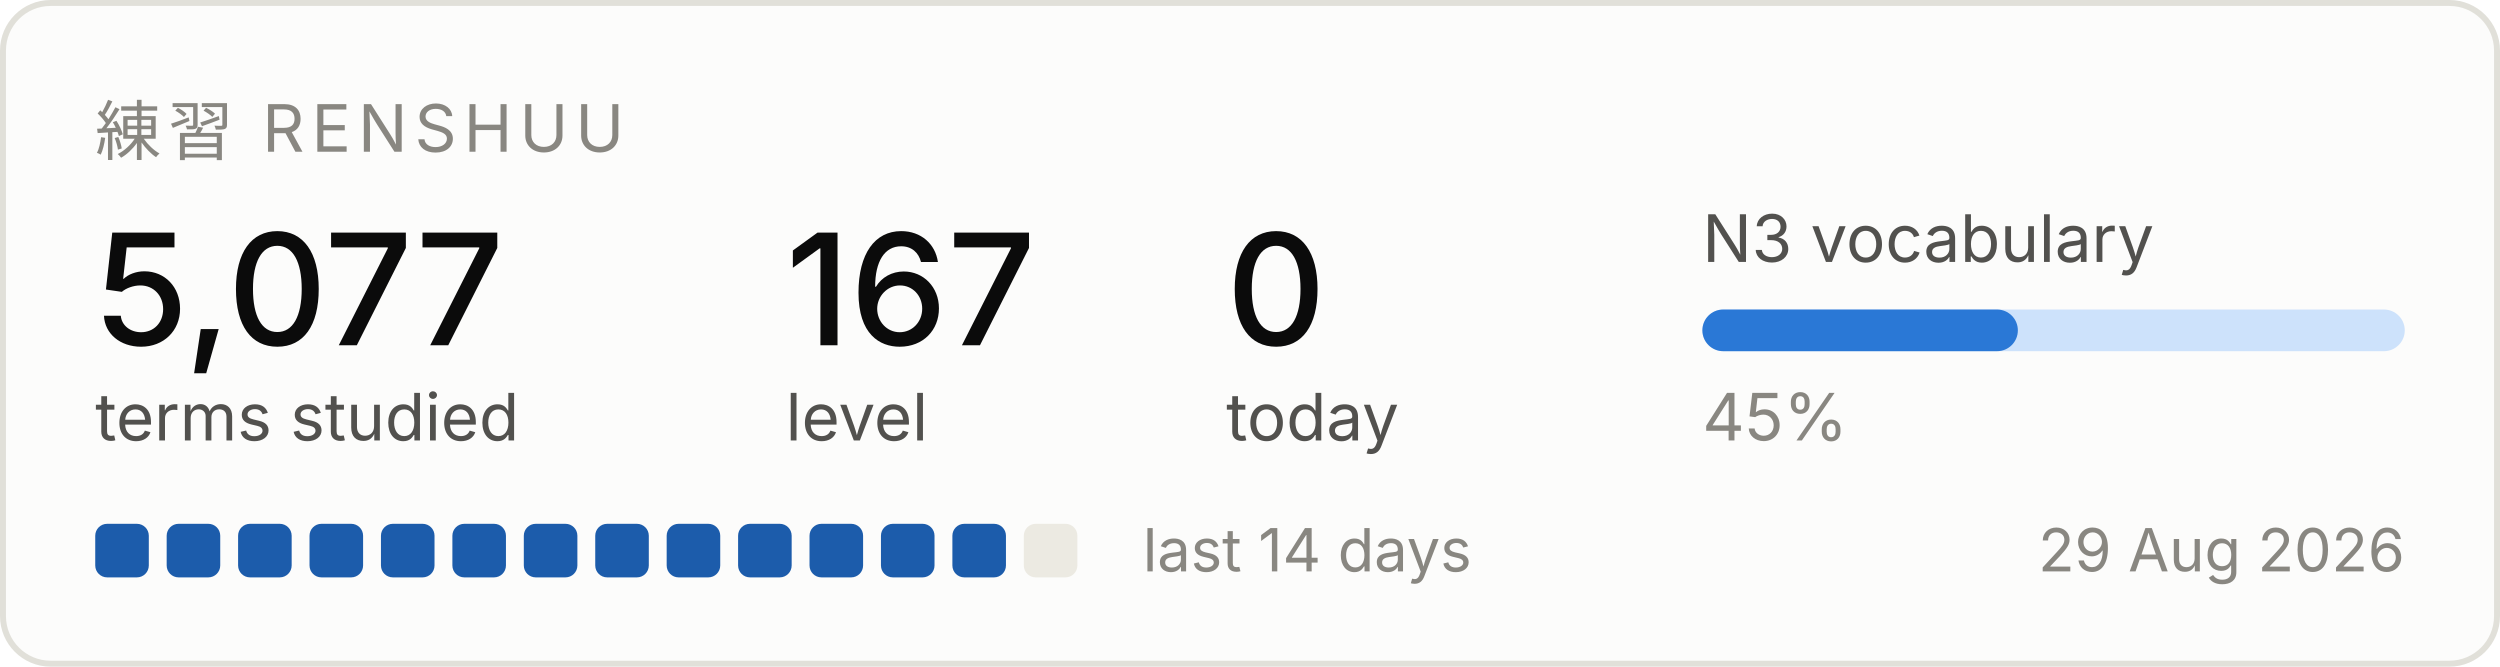
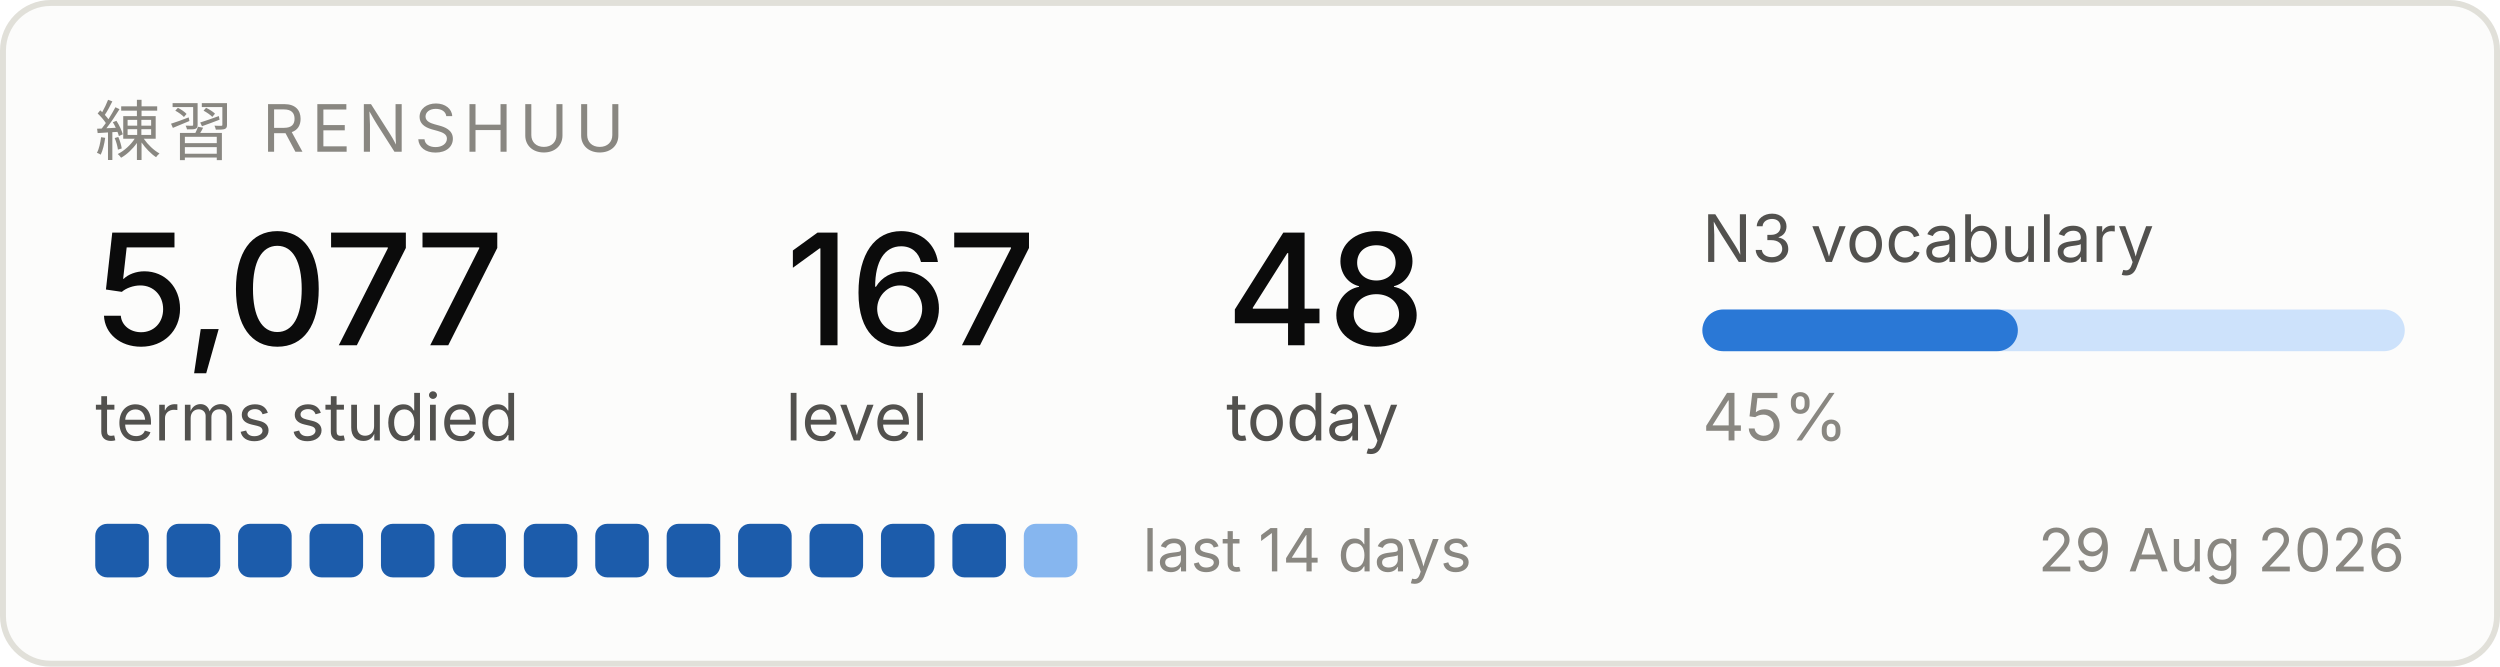
<svg xmlns="http://www.w3.org/2000/svg" width="420" height="112" viewBox="0 0 420 112" role="img" aria-label="Renshuu study progress">
  <rect x="0.5" y="0.5" width="419" height="111" rx="8" fill="#fcfcfb" stroke="#e1e0d9" />
  <text x="16" y="26" font-family="system-ui, -apple-system, Segoe UI, sans-serif" font-size="11" fill="#898781" letter-spacing="1.2">練習  RENSHUU</text>
  <text x="16" y="58" font-family="system-ui, -apple-system, Segoe UI, sans-serif" font-size="26" fill="#0b0b0b" font-weight="500">5,077</text>
  <text x="16" y="74" font-family="system-ui, -apple-system, Segoe UI, sans-serif" font-size="11" fill="#52514e">terms studied</text>
  <text x="132" y="58" font-family="system-ui, -apple-system, Segoe UI, sans-serif" font-size="26" fill="#0b0b0b" font-weight="500">167</text>
  <text x="132" y="74" font-family="system-ui, -apple-system, Segoe UI, sans-serif" font-size="11" fill="#52514e">level</text>
-   <text x="206" y="58" font-family="system-ui, -apple-system, Segoe UI, sans-serif" font-size="26" fill="#0b0b0b" font-weight="500">0</text>
+   <text x="206" y="58" font-family="system-ui, -apple-system, Segoe UI, sans-serif" font-size="26" fill="#0b0b0b" font-weight="500">48</text>
  <text x="206" y="74" font-family="system-ui, -apple-system, Segoe UI, sans-serif" font-size="11" fill="#52514e">today</text>
  <text x="286" y="44" font-family="system-ui, -apple-system, Segoe UI, sans-serif" font-size="11" fill="#52514e">N3 vocabulary</text>
  <rect x="286" y="52" width="118" height="7" rx="3.5" fill="#cde2fb" />
  <rect x="286" y="52" width="53" height="7" rx="3.5" fill="#2a78d6" />
  <text x="286" y="74" font-family="system-ui, -apple-system, Segoe UI, sans-serif" font-size="11" fill="#898781">45%</text>
  <rect x="16" y="88" width="9" height="9" rx="2" fill="#1c5cab" />
  <rect x="28" y="88" width="9" height="9" rx="2" fill="#1c5cab" />
  <rect x="40" y="88" width="9" height="9" rx="2" fill="#1c5cab" />
  <rect x="52" y="88" width="9" height="9" rx="2" fill="#1c5cab" />
  <rect x="64" y="88" width="9" height="9" rx="2" fill="#1c5cab" />
  <rect x="76" y="88" width="9" height="9" rx="2" fill="#1c5cab" />
  <rect x="88" y="88" width="9" height="9" rx="2" fill="#1c5cab" />
  <rect x="100" y="88" width="9" height="9" rx="2" fill="#1c5cab" />
  <rect x="112" y="88" width="9" height="9" rx="2" fill="#1c5cab" />
  <rect x="124" y="88" width="9" height="9" rx="2" fill="#1c5cab" />
  <rect x="136" y="88" width="9" height="9" rx="2" fill="#1c5cab" />
  <rect x="148" y="88" width="9" height="9" rx="2" fill="#1c5cab" />
  <rect x="160" y="88" width="9" height="9" rx="2" fill="#1c5cab" />
-   <rect x="172" y="88" width="9" height="9" rx="2" fill="#eceae2" />
+   <rect x="172" y="88" width="9" height="9" rx="2" fill="#86b6ef" />
  <text x="192" y="96" font-family="system-ui, -apple-system, Segoe UI, sans-serif" font-size="10" fill="#898781">last 14 days</text>
  <text x="404" y="96" font-family="system-ui, -apple-system, Segoe UI, sans-serif" font-size="10" fill="#898781" text-anchor="end">29 Aug 2026</text>
</svg>
